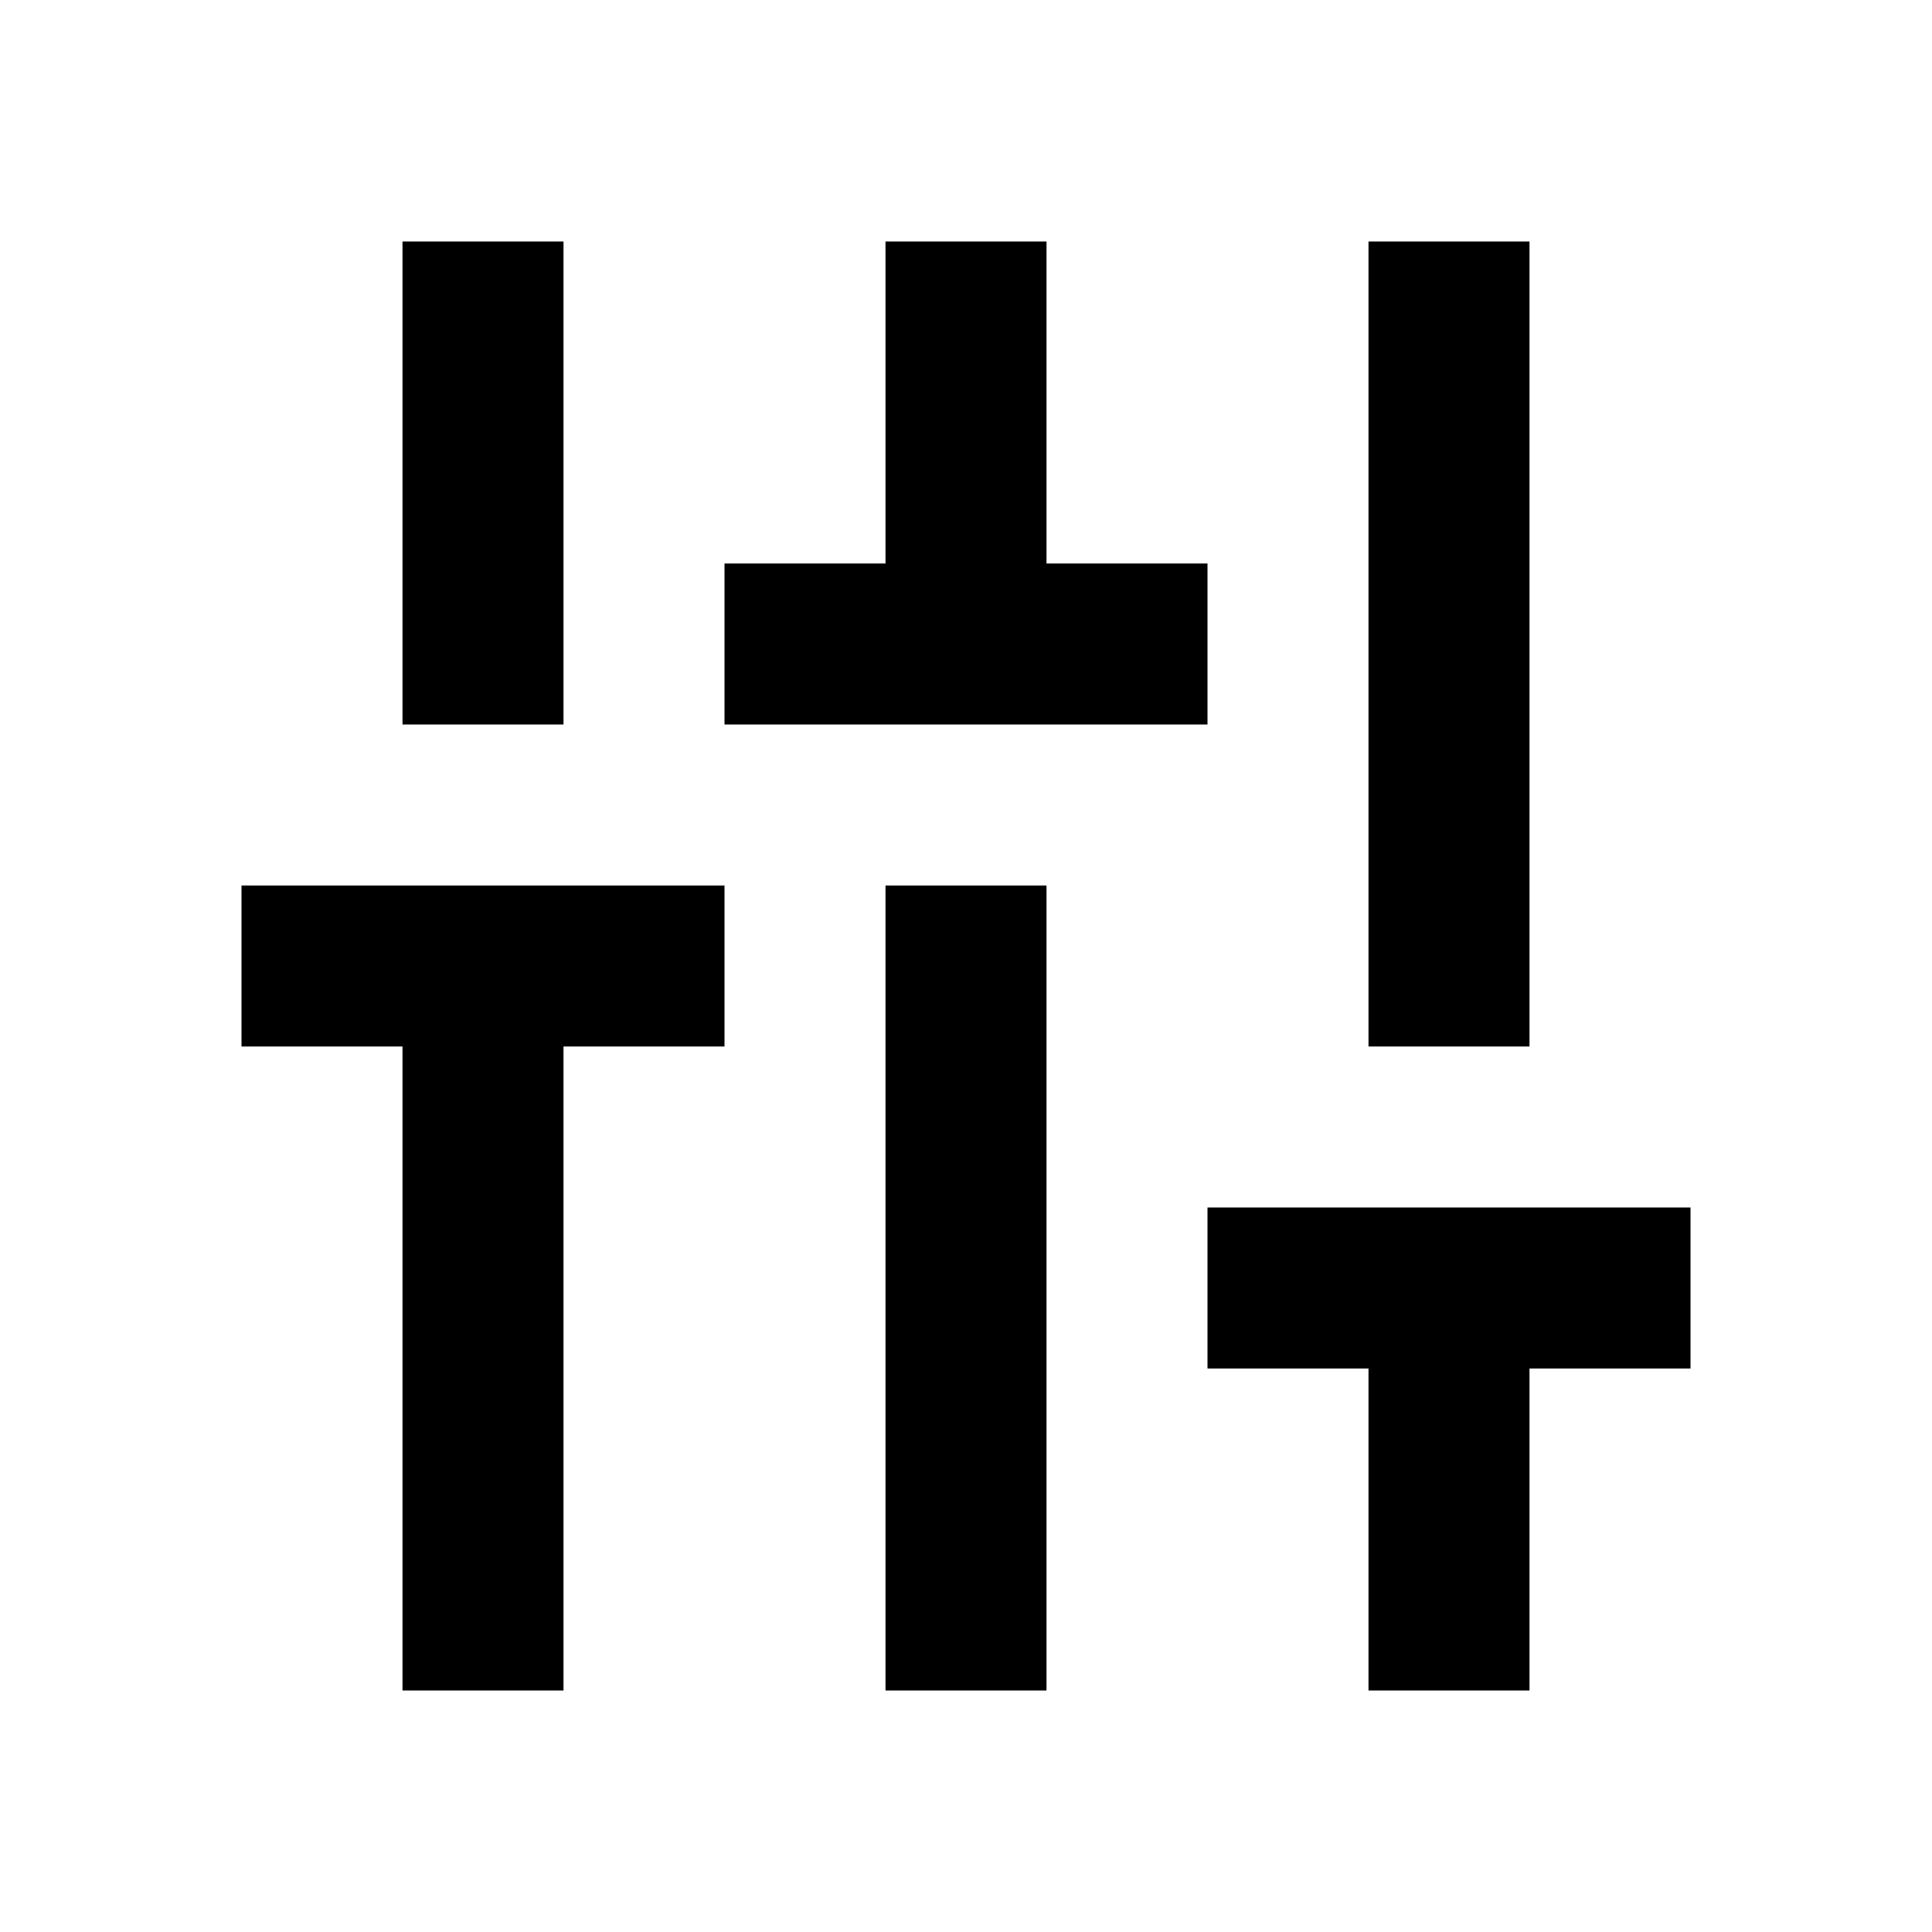
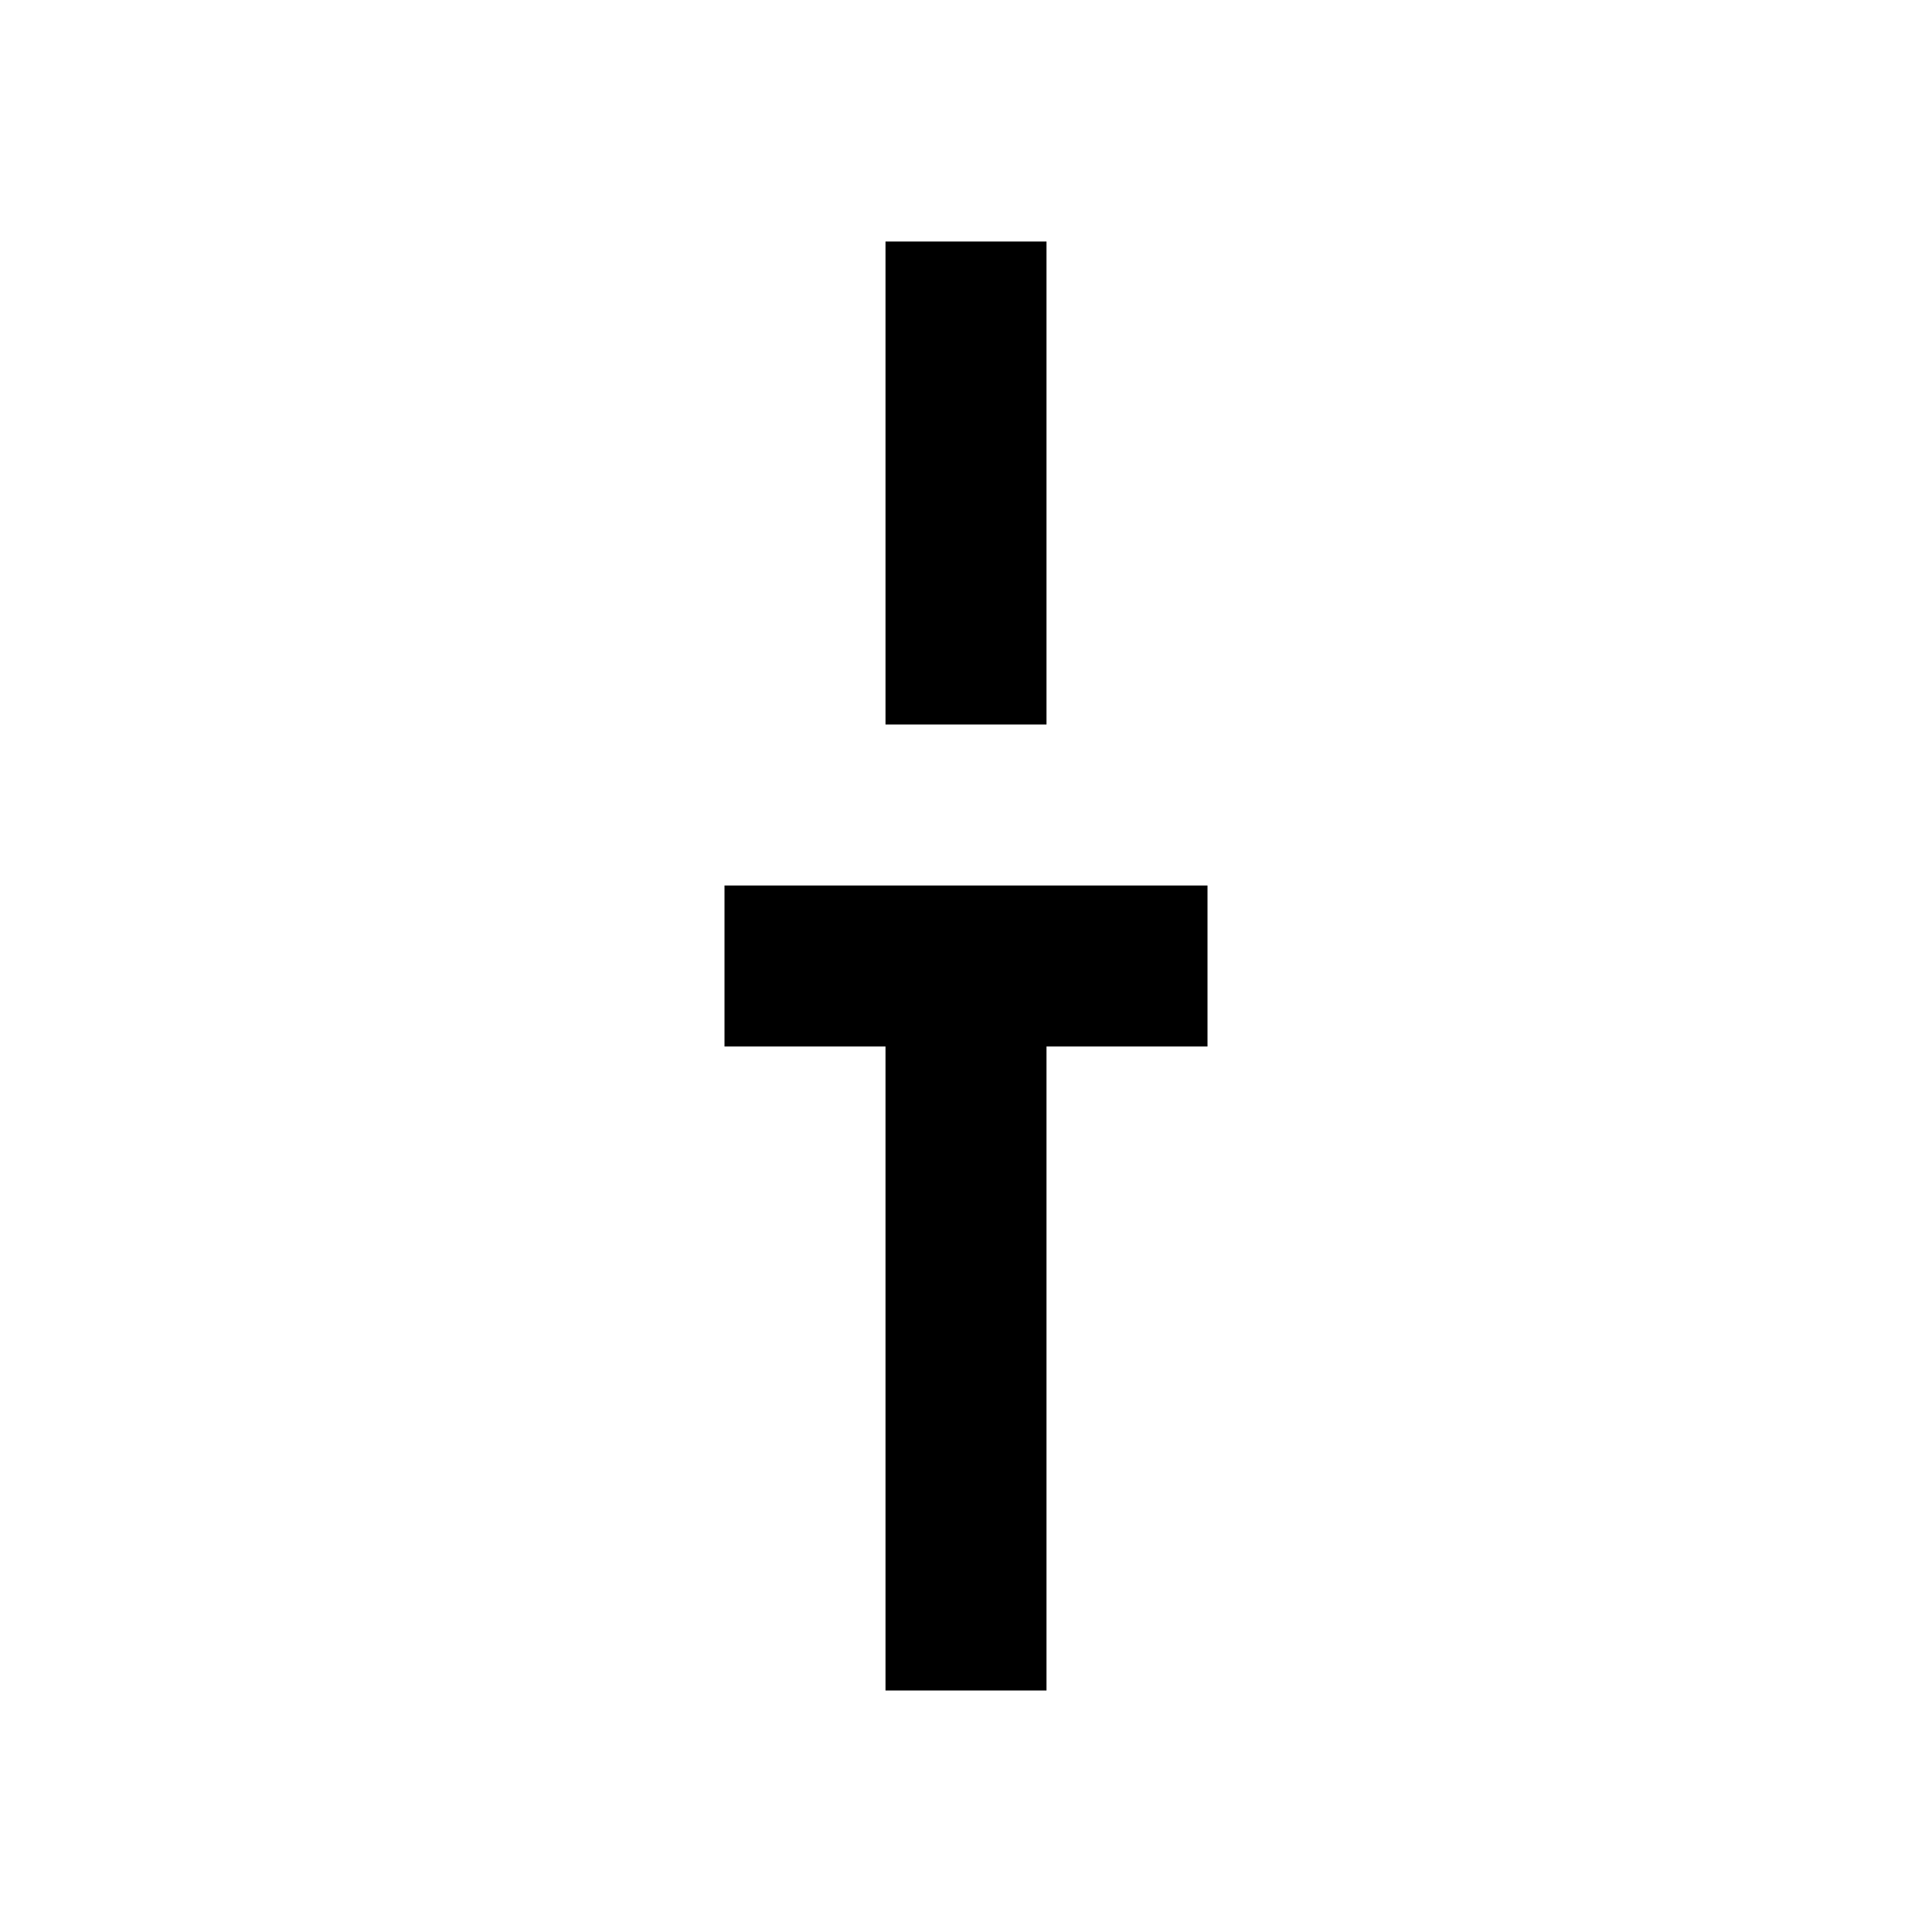
<svg xmlns="http://www.w3.org/2000/svg" viewBox="0 0 24 24">
-   <path d="M7 3H5v6h2V3m12 0h-2v10h2V3M3 13h2v8h2v-8h2v-2H3v2m12-6h-2V3h-2v4H9v2h6V7m-4 14h2V11h-2v10m4-6v2h2v4h2v-4h2v-2h-6Z" />
+   <path d="M13 3h-2v6h2V3M9 13h2v8h2v-8h2v-2H9v2" style="stroke-width:0" />
</svg>
